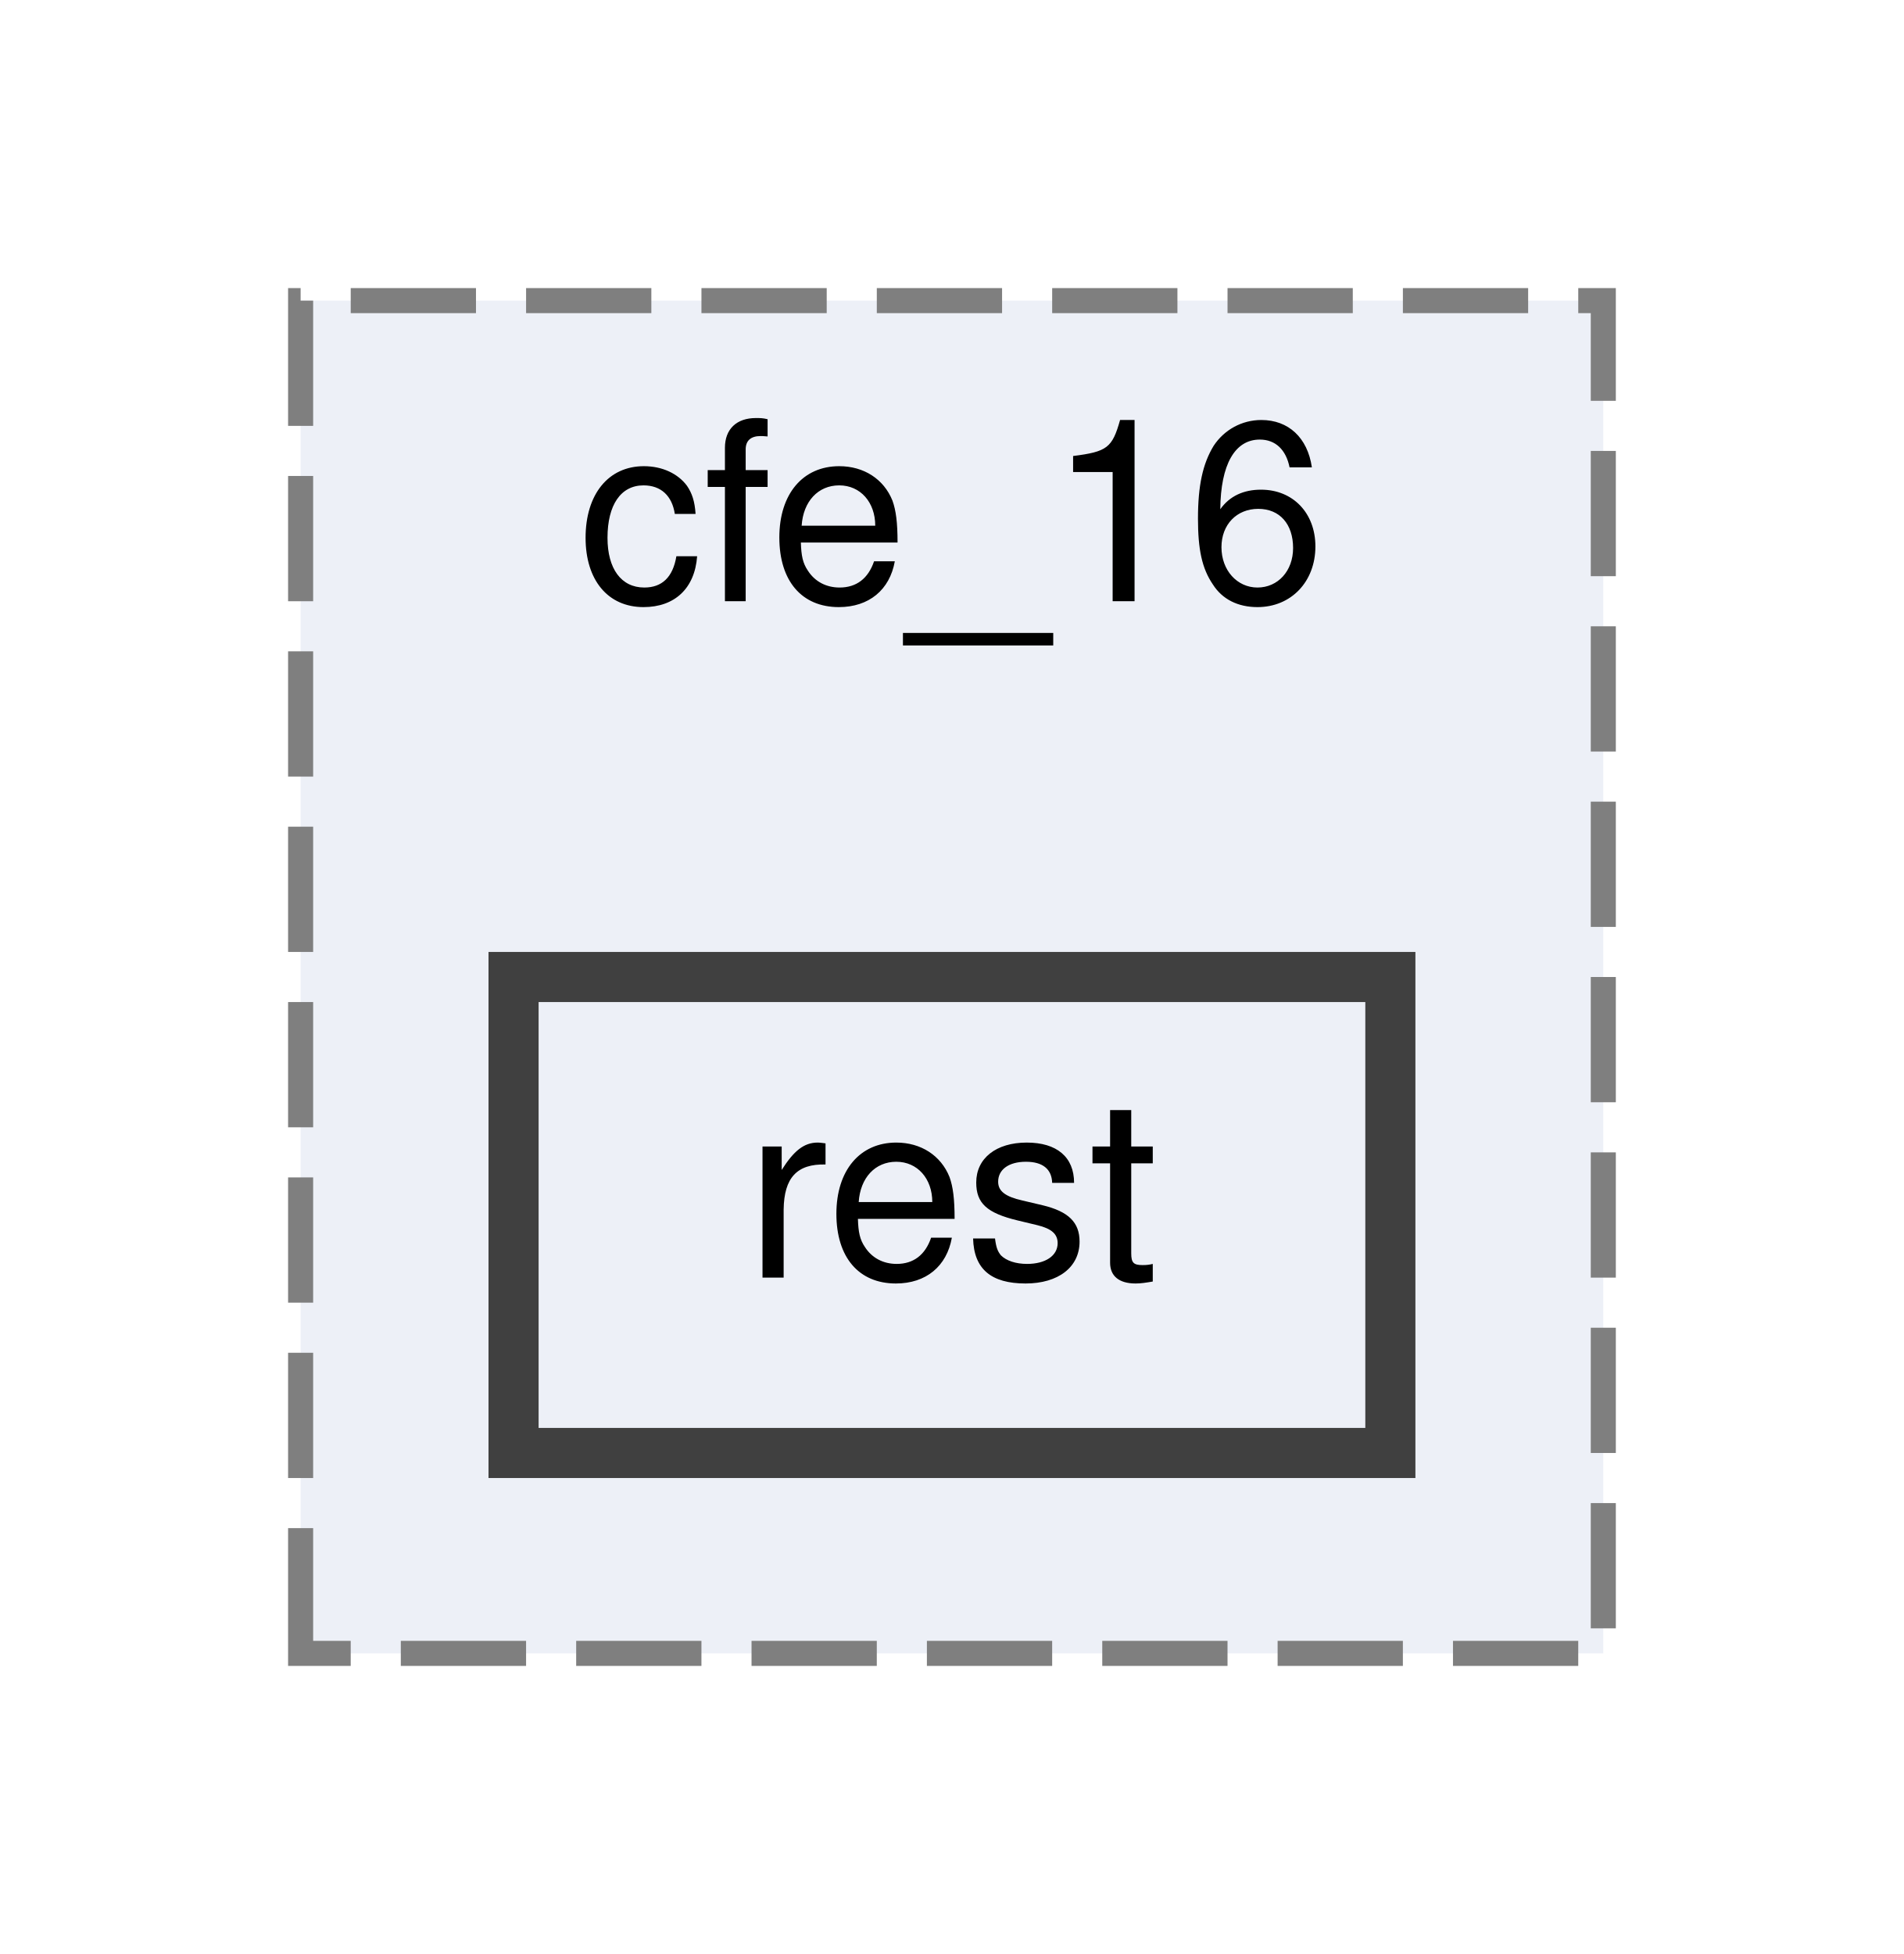
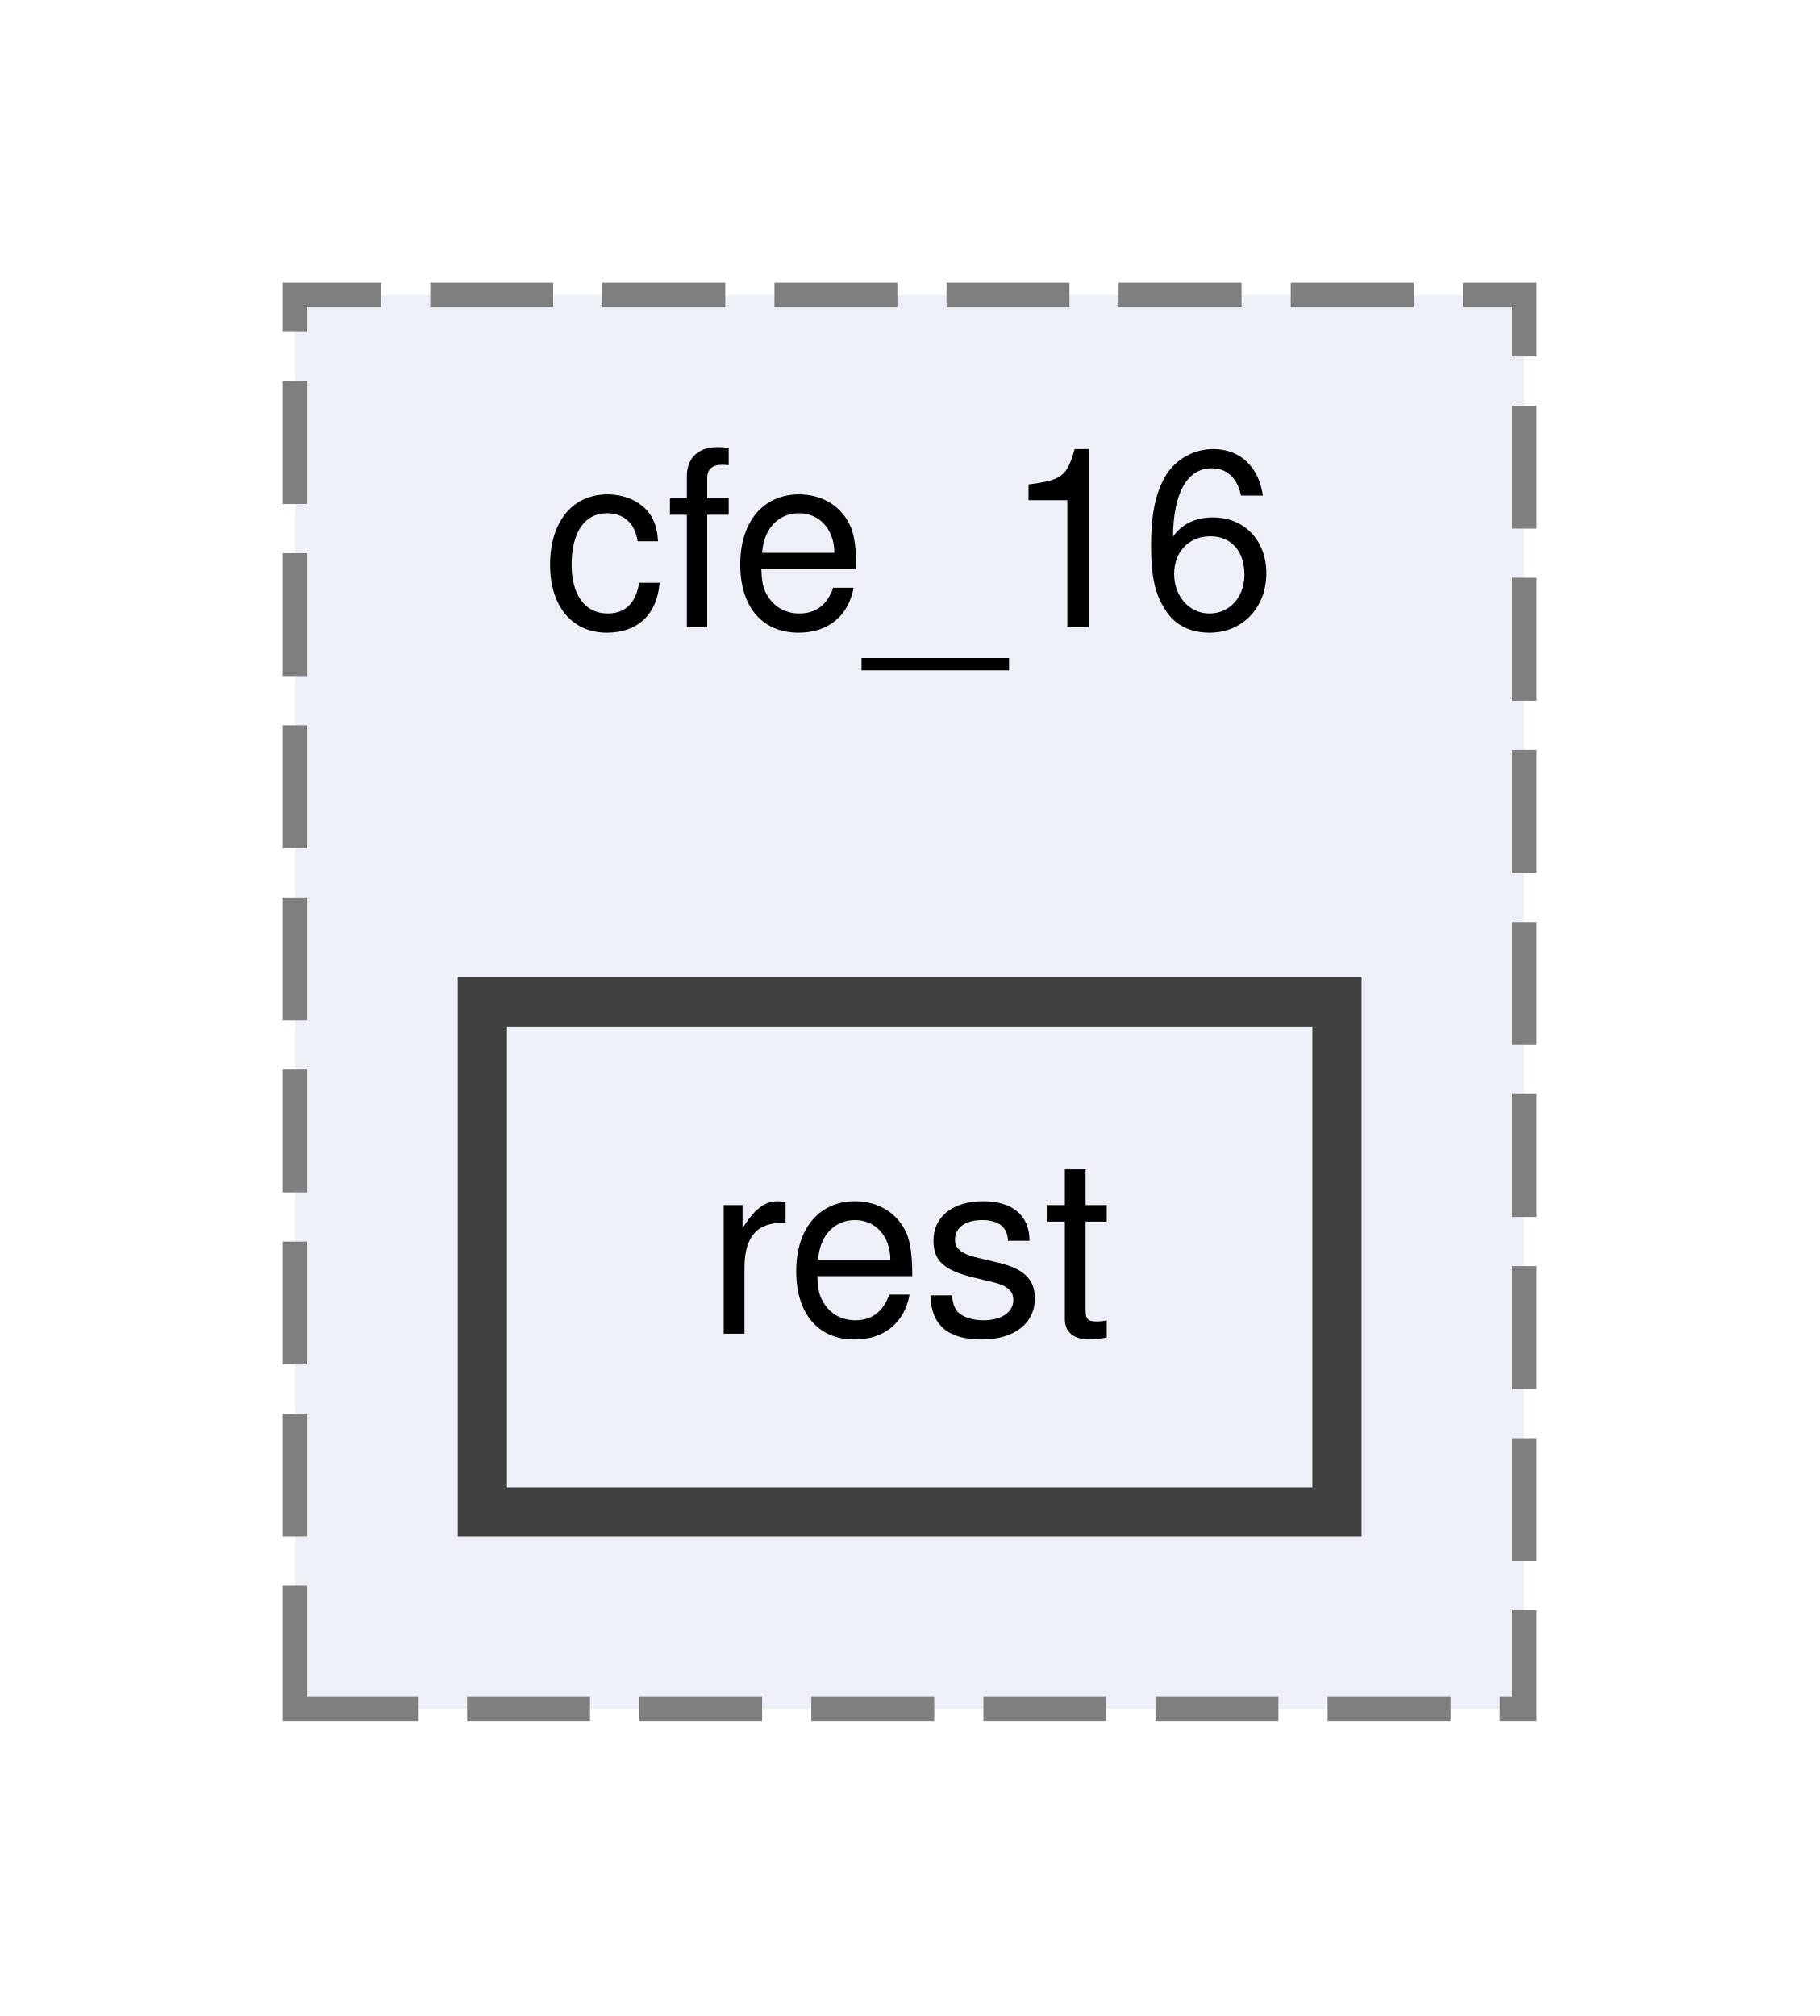
- <svg xmlns="http://www.w3.org/2000/svg" xmlns:xlink="http://www.w3.org/1999/xlink" width="76pt" height="78pt" viewBox="0.00 0.00 76.00 78.00">
-   <g id="graph0" class="graph" transform="scale(1 1) rotate(0) translate(4 74)">
+ <svg xmlns="http://www.w3.org/2000/svg" xmlns:xlink="http://www.w3.org/1999/xlink" width="74pt" height="82pt" viewBox="0.00 0.00 74.00 82.00">
+   <g id="graph0" class="graph" transform="scale(1 1) rotate(0) translate(4 77.5)">
    <g id="clust1" class="cluster">
      <g id="a_clust1">
        <a xlink:href="dir_bb23bb0167f2ffb59ef0c115105e8317.html" target="_top" xlink:title="cfe_16">
-           <polygon fill="#edf0f7" stroke="#7f7f7f" stroke-dasharray="5,2" points="8,-8 8,-62 60,-62 60,-8 8,-8" />
-           <text text-anchor="middle" x="34" y="-50" font-family="Helvetica,sans-Serif" font-size="10.00">cfe_16</text>
+           <polygon fill="#edf0f7" stroke="#7f7f7f" stroke-dasharray="5,2" points="8,-8 8,-65.5 58,-65.5 58,-8 8,-8" />
+           <text xml:space="preserve" text-anchor="middle" x="33" y="-52" font-family="Helvetica,sans-Serif" font-size="10.00">cfe_16</text>
        </a>
      </g>
    </g>
    <g id="node1" class="node">
      <g id="a_node1">
        <a xlink:href="dir_9474f948eaae73e042e91ecdd4d88855.html" target="_top" xlink:title="rest">
-           <polygon fill="#edf0f7" stroke="#404040" stroke-width="2" points="51.5,-35 16.5,-35 16.5,-16 51.5,-16 51.5,-35" />
-           <text text-anchor="middle" x="34" y="-23" font-family="Helvetica,sans-Serif" font-size="10.00">rest</text>
+           <polygon fill="#edf0f7" stroke="#404040" stroke-width="2" points="50.38,-36.75 15.62,-36.75 15.62,-16 50.38,-16 50.38,-36.75" />
+           <text xml:space="preserve" text-anchor="middle" x="33" y="-23.25" font-family="Helvetica,sans-Serif" font-size="10.00">rest</text>
        </a>
      </g>
    </g>
  </g>
</svg>
